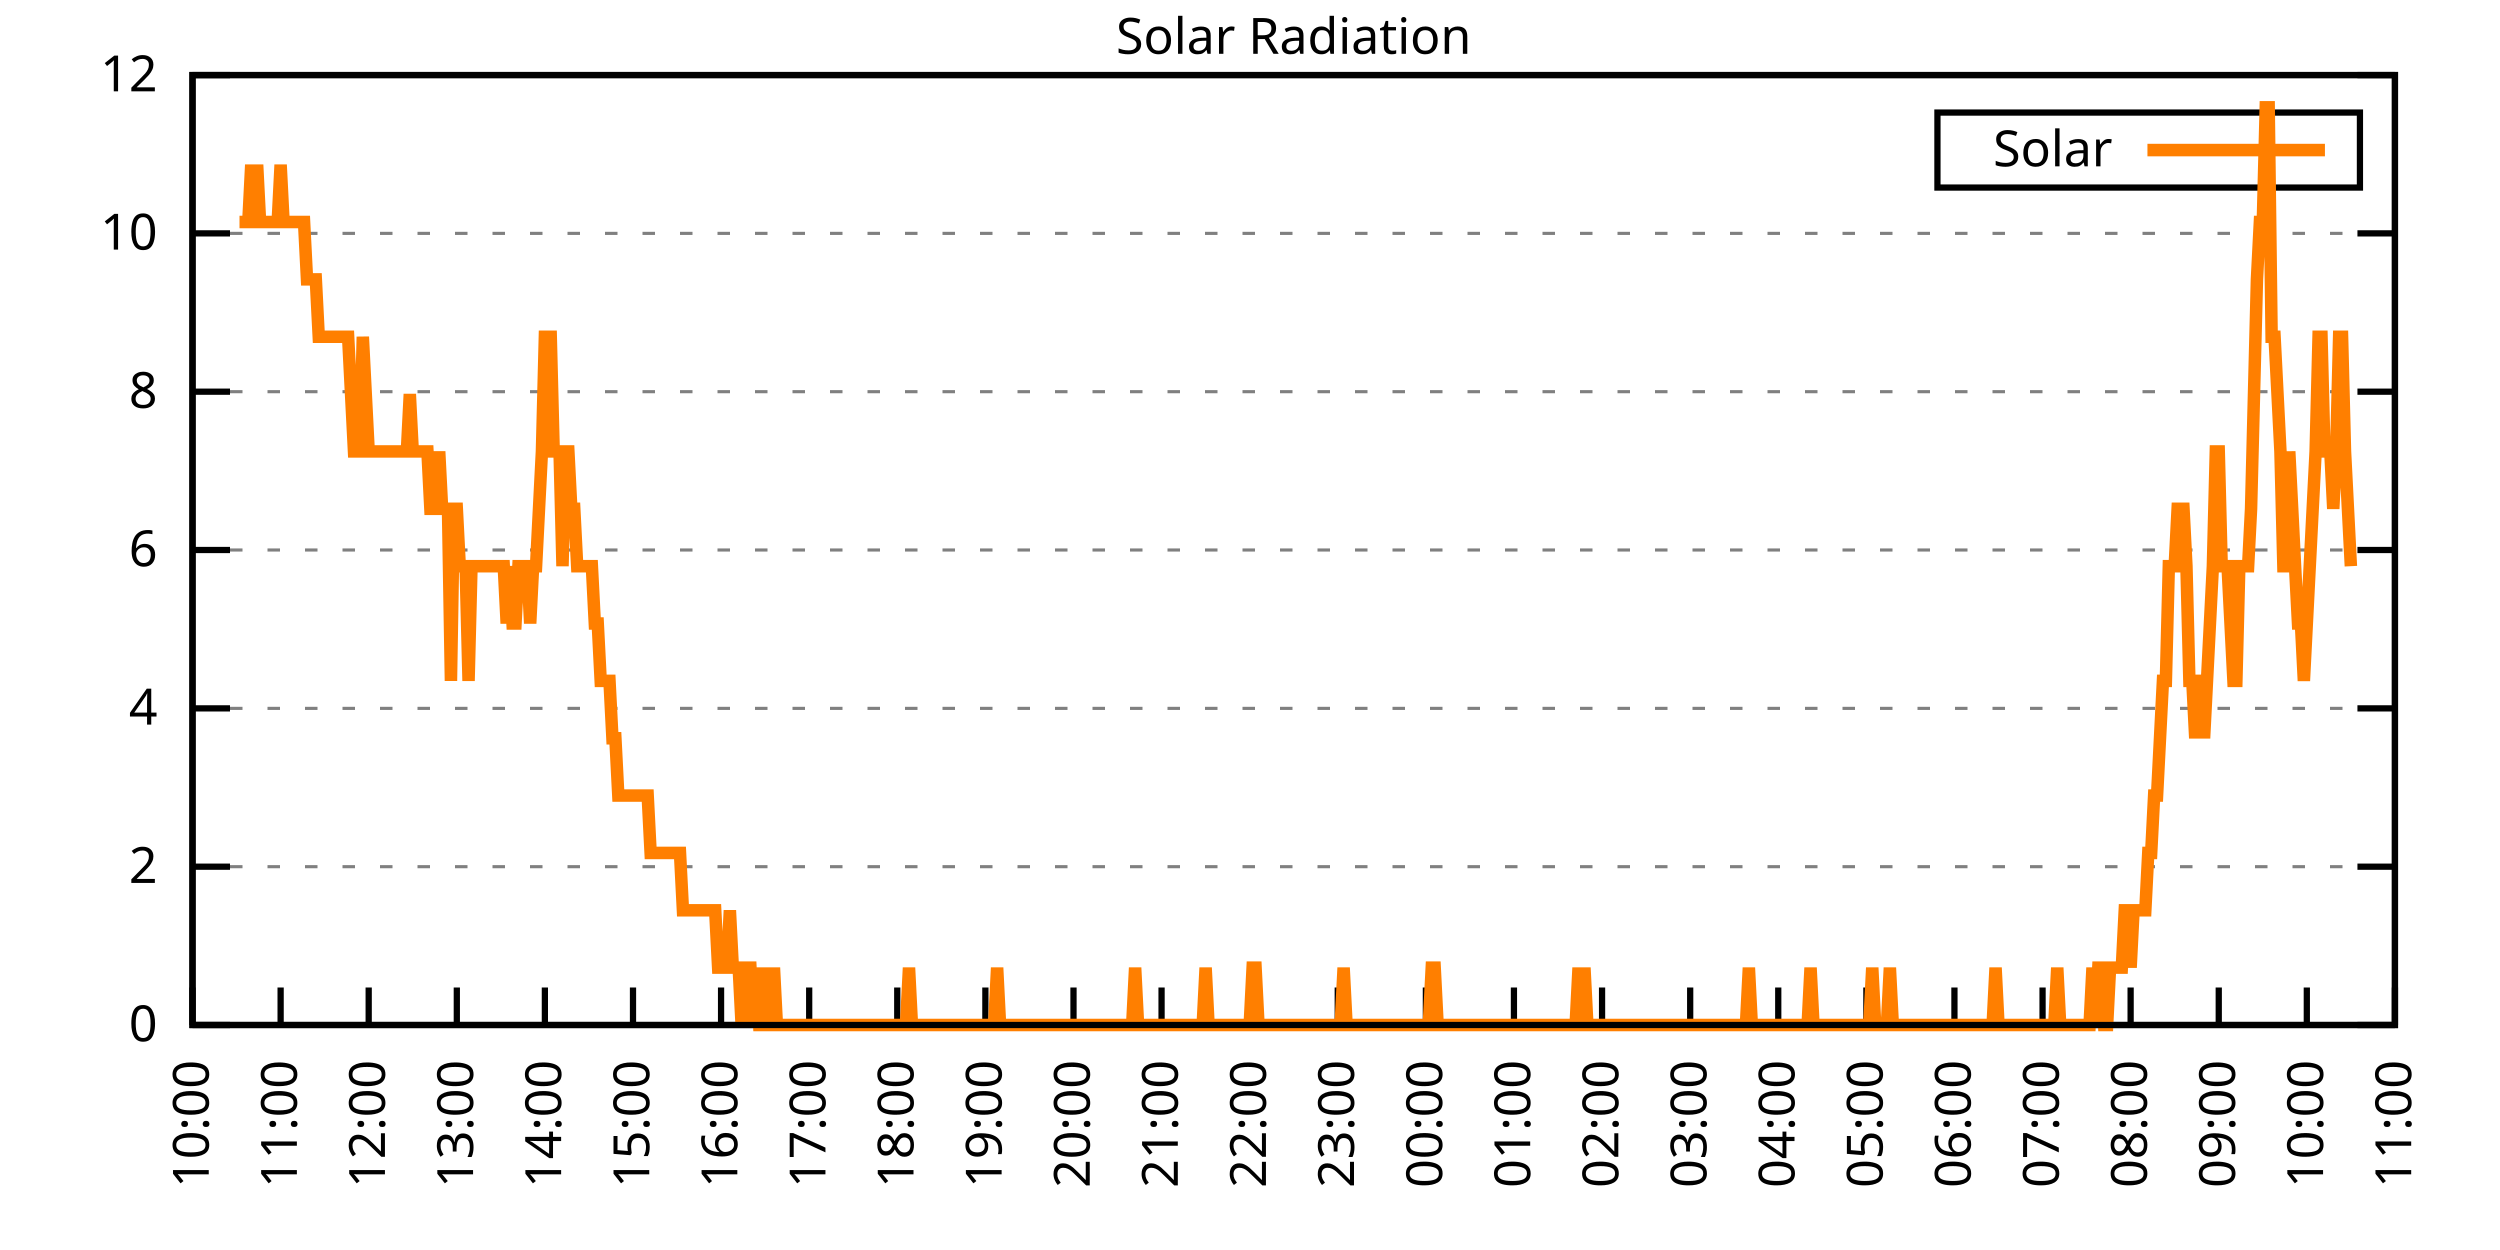
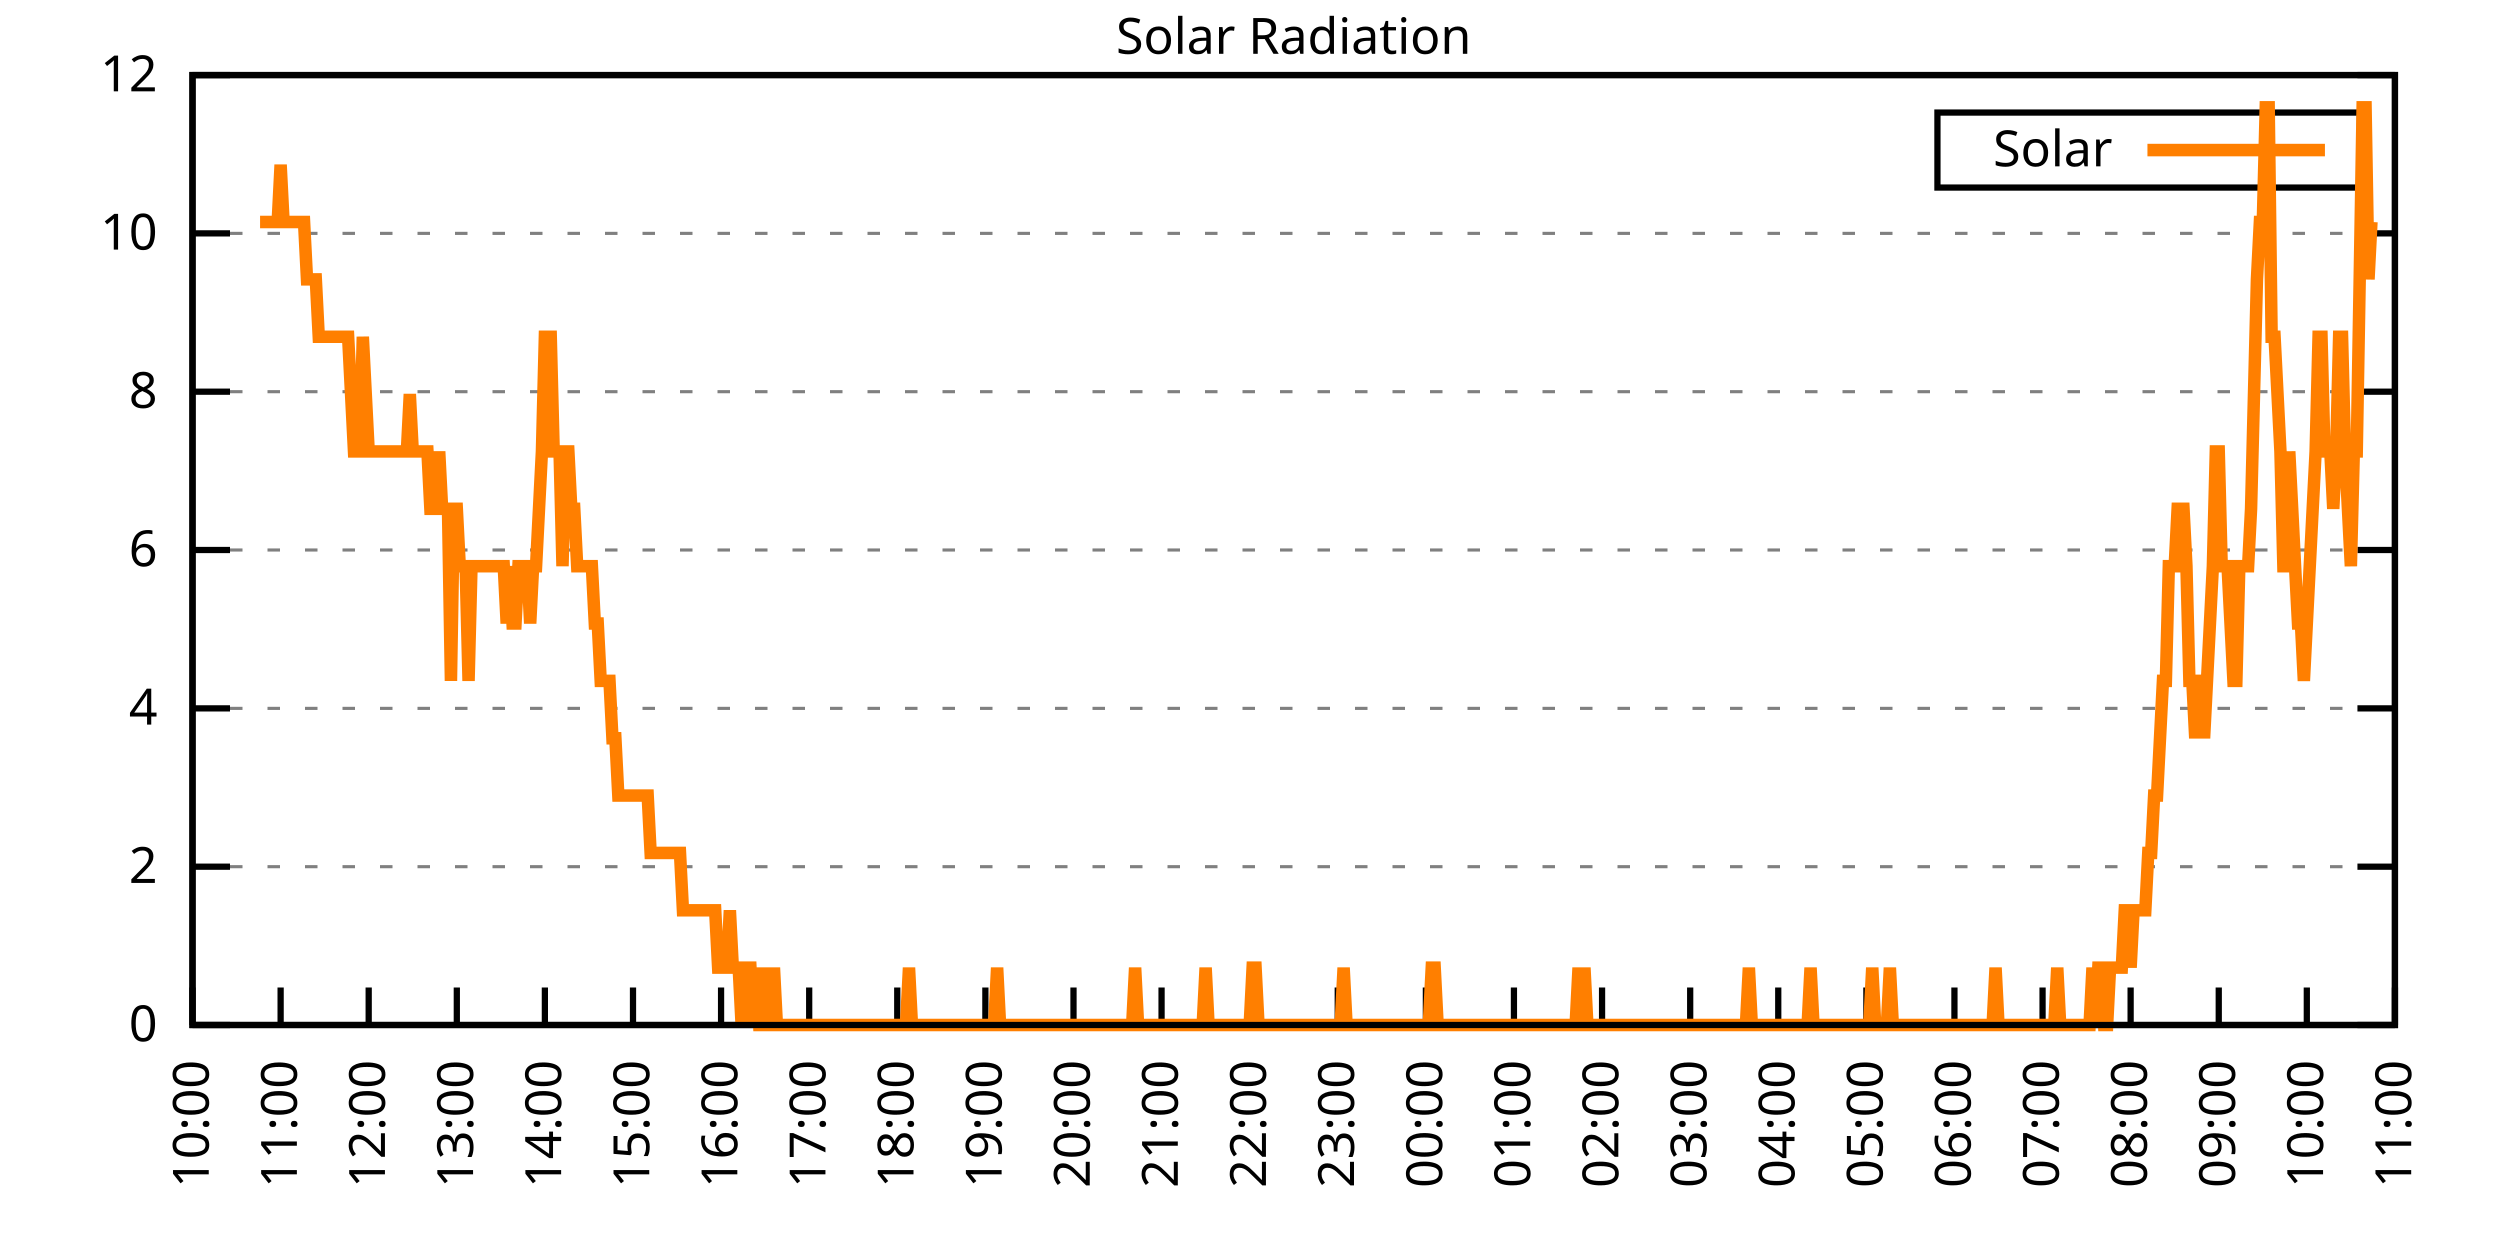
<svg xmlns="http://www.w3.org/2000/svg" xmlns:xlink="http://www.w3.org/1999/xlink" width="400" height="200" viewBox="0 0 400 200">
  <g id="gnuplot_canvas">
    <rect x="0" y="0" width="400" height="200" fill="none" />
    <defs>
      <circle id="gpDot" r="0.5" stroke-width="0.5" stroke="currentColor" />
      <path id="gpPt0" stroke-width="0.333" stroke="currentColor" d="M-1,0 h2 M0,-1 v2" />
      <path id="gpPt1" stroke-width="0.333" stroke="currentColor" d="M-1,-1 L1,1 M1,-1 L-1,1" />
      <path id="gpPt2" stroke-width="0.333" stroke="currentColor" d="M-1,0 L1,0 M0,-1 L0,1 M-1,-1 L1,1 M-1,1 L1,-1" />
      <rect id="gpPt3" stroke-width="0.333" stroke="currentColor" x="-1" y="-1" width="2" height="2" />
      <rect id="gpPt4" stroke-width="0.333" stroke="currentColor" fill="currentColor" x="-1" y="-1" width="2" height="2" />
      <circle id="gpPt5" stroke-width="0.333" stroke="currentColor" cx="0" cy="0" r="1" />
      <use xlink:href="#gpPt5" id="gpPt6" fill="currentColor" stroke="none" />
      <path id="gpPt7" stroke-width="0.333" stroke="currentColor" d="M0,-1.33 L-1.33,0.67 L1.33,0.67 z" />
      <use xlink:href="#gpPt7" id="gpPt8" fill="currentColor" stroke="none" />
      <use xlink:href="#gpPt7" id="gpPt9" stroke="currentColor" transform="rotate(180)" />
      <use xlink:href="#gpPt9" id="gpPt10" fill="currentColor" stroke="none" />
      <use xlink:href="#gpPt3" id="gpPt11" stroke="currentColor" transform="rotate(45)" />
      <use xlink:href="#gpPt11" id="gpPt12" fill="currentColor" stroke="none" />
      <path id="gpPt13" stroke-width="0.333" stroke="currentColor" d="M0,1.330 L1.265,0.411 L0.782,-1.067 L-0.782,-1.076 L-1.265,0.411 z" />
      <use xlink:href="#gpPt13" id="gpPt14" fill="currentColor" stroke="none" />
      <filter id="textbox" filterUnits="objectBoundingBox" x="0" y="0" height="1" width="1">
        <feFlood flood-color="white" flood-opacity="1" result="bgnd" />
        <feComposite in="SourceGraphic" in2="bgnd" operator="atop" />
      </filter>
      <filter id="greybox" filterUnits="objectBoundingBox" x="0" y="0" height="1" width="1">
        <feFlood flood-color="lightgrey" flood-opacity="1" result="grey" />
        <feComposite in="SourceGraphic" in2="grey" operator="atop" />
      </filter>
    </defs>
    <g fill="none" color="white" stroke="currentColor" stroke-width="1.00" stroke-linecap="butt" stroke-linejoin="miter">
</g>
    <g fill="none" color="black" stroke="currentColor" stroke-width="1.00" stroke-linecap="butt" stroke-linejoin="miter">
      <g stroke="none" shape-rendering="crispEdges">
        <polygon fill="rgb(255, 255, 255)" points="30.80,164.00 383.18,164.00 383.18,12.02 30.80,12.02 " />
      </g>
    </g>
    <g fill="none" color="black" stroke="currentColor" stroke-width="1.00" stroke-linecap="butt" stroke-linejoin="miter">
</g>
    <g fill="none" color="black" stroke="black" stroke-width="0.50" stroke-linecap="butt" stroke-linejoin="miter">
</g>
    <g fill="none" color="gray" stroke="currentColor" stroke-width="0.50" stroke-linecap="butt" stroke-linejoin="miter">
      <path stroke="gray" stroke-dasharray="2,4" class="gridline" d="M30.80,164.00 L383.19,164.00  " />
    </g>
    <g fill="none" color="gray" stroke="gray" stroke-width="1.00" stroke-linecap="butt" stroke-linejoin="miter">
</g>
    <g fill="none" color="black" stroke="currentColor" stroke-width="1.00" stroke-linecap="butt" stroke-linejoin="miter">
      <path stroke="black" d="M30.80,164.00 L36.80,164.00 M383.19,164.00 L377.19,164.00  " />
      <g transform="translate(25.20,166.60)" stroke="none" fill="black" font-family="Sans" font-size="8.00" text-anchor="end">
        <text>
          <tspan font-family="Sans"> 0</tspan>
        </text>
      </g>
    </g>
    <g fill="none" color="black" stroke="currentColor" stroke-width="1.00" stroke-linecap="butt" stroke-linejoin="miter">
</g>
    <g fill="none" color="black" stroke="black" stroke-width="0.50" stroke-linecap="butt" stroke-linejoin="miter">
</g>
    <g fill="none" color="gray" stroke="currentColor" stroke-width="0.50" stroke-linecap="butt" stroke-linejoin="miter">
      <path stroke="gray" stroke-dasharray="2,4" class="gridline" d="M30.80,138.67 L383.19,138.67  " />
    </g>
    <g fill="none" color="gray" stroke="gray" stroke-width="1.00" stroke-linecap="butt" stroke-linejoin="miter">
</g>
    <g fill="none" color="black" stroke="currentColor" stroke-width="1.00" stroke-linecap="butt" stroke-linejoin="miter">
      <path stroke="black" d="M30.80,138.67 L36.80,138.67 M383.19,138.67 L377.19,138.67  " />
      <g transform="translate(25.20,141.27)" stroke="none" fill="black" font-family="Sans" font-size="8.00" text-anchor="end">
        <text>
          <tspan font-family="Sans"> 2</tspan>
        </text>
      </g>
    </g>
    <g fill="none" color="black" stroke="currentColor" stroke-width="1.00" stroke-linecap="butt" stroke-linejoin="miter">
</g>
    <g fill="none" color="black" stroke="black" stroke-width="0.50" stroke-linecap="butt" stroke-linejoin="miter">
</g>
    <g fill="none" color="gray" stroke="currentColor" stroke-width="0.50" stroke-linecap="butt" stroke-linejoin="miter">
      <path stroke="gray" stroke-dasharray="2,4" class="gridline" d="M30.80,113.34 L383.19,113.34  " />
    </g>
    <g fill="none" color="gray" stroke="gray" stroke-width="1.00" stroke-linecap="butt" stroke-linejoin="miter">
</g>
    <g fill="none" color="black" stroke="currentColor" stroke-width="1.00" stroke-linecap="butt" stroke-linejoin="miter">
      <path stroke="black" d="M30.80,113.34 L36.80,113.34 M383.19,113.34 L377.19,113.34  " />
      <g transform="translate(25.20,115.94)" stroke="none" fill="black" font-family="Sans" font-size="8.00" text-anchor="end">
        <text>
          <tspan font-family="Sans"> 4</tspan>
        </text>
      </g>
    </g>
    <g fill="none" color="black" stroke="currentColor" stroke-width="1.00" stroke-linecap="butt" stroke-linejoin="miter">
</g>
    <g fill="none" color="black" stroke="black" stroke-width="0.50" stroke-linecap="butt" stroke-linejoin="miter">
</g>
    <g fill="none" color="gray" stroke="currentColor" stroke-width="0.50" stroke-linecap="butt" stroke-linejoin="miter">
      <path stroke="gray" stroke-dasharray="2,4" class="gridline" d="M30.80,88.00 L383.19,88.00  " />
    </g>
    <g fill="none" color="gray" stroke="gray" stroke-width="1.00" stroke-linecap="butt" stroke-linejoin="miter">
</g>
    <g fill="none" color="black" stroke="currentColor" stroke-width="1.00" stroke-linecap="butt" stroke-linejoin="miter">
      <path stroke="black" d="M30.80,88.00 L36.80,88.00 M383.19,88.00 L377.19,88.00  " />
      <g transform="translate(25.20,90.60)" stroke="none" fill="black" font-family="Sans" font-size="8.00" text-anchor="end">
        <text>
          <tspan font-family="Sans"> 6</tspan>
        </text>
      </g>
    </g>
    <g fill="none" color="black" stroke="currentColor" stroke-width="1.00" stroke-linecap="butt" stroke-linejoin="miter">
</g>
    <g fill="none" color="black" stroke="black" stroke-width="0.50" stroke-linecap="butt" stroke-linejoin="miter">
</g>
    <g fill="none" color="gray" stroke="currentColor" stroke-width="0.50" stroke-linecap="butt" stroke-linejoin="miter">
      <path stroke="gray" stroke-dasharray="2,4" class="gridline" d="M30.80,62.67 L383.19,62.67  " />
    </g>
    <g fill="none" color="gray" stroke="gray" stroke-width="1.00" stroke-linecap="butt" stroke-linejoin="miter">
</g>
    <g fill="none" color="black" stroke="currentColor" stroke-width="1.00" stroke-linecap="butt" stroke-linejoin="miter">
      <path stroke="black" d="M30.80,62.67 L36.80,62.67 M383.19,62.67 L377.19,62.67  " />
      <g transform="translate(25.20,65.27)" stroke="none" fill="black" font-family="Sans" font-size="8.00" text-anchor="end">
        <text>
          <tspan font-family="Sans"> 8</tspan>
        </text>
      </g>
    </g>
    <g fill="none" color="black" stroke="currentColor" stroke-width="1.00" stroke-linecap="butt" stroke-linejoin="miter">
</g>
    <g fill="none" color="black" stroke="black" stroke-width="0.50" stroke-linecap="butt" stroke-linejoin="miter">
</g>
    <g fill="none" color="gray" stroke="currentColor" stroke-width="0.50" stroke-linecap="butt" stroke-linejoin="miter">
      <path stroke="gray" stroke-dasharray="2,4" class="gridline" d="M30.80,37.34 L383.19,37.34  " />
    </g>
    <g fill="none" color="gray" stroke="gray" stroke-width="1.00" stroke-linecap="butt" stroke-linejoin="miter">
</g>
    <g fill="none" color="black" stroke="currentColor" stroke-width="1.00" stroke-linecap="butt" stroke-linejoin="miter">
      <path stroke="black" d="M30.80,37.34 L36.80,37.34 M383.19,37.34 L377.19,37.34  " />
      <g transform="translate(25.20,39.94)" stroke="none" fill="black" font-family="Sans" font-size="8.00" text-anchor="end">
        <text>
          <tspan font-family="Sans"> 10</tspan>
        </text>
      </g>
    </g>
    <g fill="none" color="black" stroke="currentColor" stroke-width="1.00" stroke-linecap="butt" stroke-linejoin="miter">
</g>
    <g fill="none" color="black" stroke="black" stroke-width="0.50" stroke-linecap="butt" stroke-linejoin="miter">
</g>
    <g fill="none" color="gray" stroke="currentColor" stroke-width="0.50" stroke-linecap="butt" stroke-linejoin="miter">
      <path stroke="gray" stroke-dasharray="2,4" class="gridline" d="M30.80,12.01 L383.19,12.01  " />
    </g>
    <g fill="none" color="gray" stroke="gray" stroke-width="1.00" stroke-linecap="butt" stroke-linejoin="miter">
</g>
    <g fill="none" color="black" stroke="currentColor" stroke-width="1.00" stroke-linecap="butt" stroke-linejoin="miter">
      <path stroke="black" d="M30.80,12.01 L36.80,12.01 M383.19,12.01 L377.19,12.01  " />
      <g transform="translate(25.20,14.61)" stroke="none" fill="black" font-family="Sans" font-size="8.00" text-anchor="end">
        <text>
          <tspan font-family="Sans"> 12</tspan>
        </text>
      </g>
    </g>
    <g fill="none" color="black" stroke="currentColor" stroke-width="1.00" stroke-linecap="butt" stroke-linejoin="miter">
      <path stroke="black" d="M30.80,164.00 L30.80,158.00  " />
      <g transform="translate(33.40,169.60) rotate(270.00)" stroke="none" fill="black" font-family="Sans" font-size="8.00" text-anchor="end">
        <text>
          <tspan font-family="Sans">10:00</tspan>
        </text>
      </g>
    </g>
    <g fill="none" color="black" stroke="currentColor" stroke-width="1.00" stroke-linecap="butt" stroke-linejoin="miter">
      <path stroke="black" d="M44.90,164.00 L44.90,158.00  " />
      <g transform="translate(47.50,169.60) rotate(270.00)" stroke="none" fill="black" font-family="Sans" font-size="8.00" text-anchor="end">
        <text>
          <tspan font-family="Sans">11:00</tspan>
        </text>
      </g>
    </g>
    <g fill="none" color="black" stroke="currentColor" stroke-width="1.00" stroke-linecap="butt" stroke-linejoin="miter">
      <path stroke="black" d="M58.99,164.00 L58.99,158.00  " />
      <g transform="translate(61.59,169.60) rotate(270.00)" stroke="none" fill="black" font-family="Sans" font-size="8.00" text-anchor="end">
        <text>
          <tspan font-family="Sans">12:00</tspan>
        </text>
      </g>
    </g>
    <g fill="none" color="black" stroke="currentColor" stroke-width="1.00" stroke-linecap="butt" stroke-linejoin="miter">
      <path stroke="black" d="M73.09,164.00 L73.09,158.00  " />
      <g transform="translate(75.69,169.60) rotate(270.00)" stroke="none" fill="black" font-family="Sans" font-size="8.00" text-anchor="end">
        <text>
          <tspan font-family="Sans">13:00</tspan>
        </text>
      </g>
    </g>
    <g fill="none" color="black" stroke="currentColor" stroke-width="1.00" stroke-linecap="butt" stroke-linejoin="miter">
      <path stroke="black" d="M87.18,164.00 L87.18,158.00  " />
      <g transform="translate(89.78,169.60) rotate(270.00)" stroke="none" fill="black" font-family="Sans" font-size="8.00" text-anchor="end">
        <text>
          <tspan font-family="Sans">14:00</tspan>
        </text>
      </g>
    </g>
    <g fill="none" color="black" stroke="currentColor" stroke-width="1.00" stroke-linecap="butt" stroke-linejoin="miter">
      <path stroke="black" d="M101.28,164.00 L101.28,158.00  " />
      <g transform="translate(103.88,169.60) rotate(270.00)" stroke="none" fill="black" font-family="Sans" font-size="8.00" text-anchor="end">
        <text>
          <tspan font-family="Sans">15:00</tspan>
        </text>
      </g>
    </g>
    <g fill="none" color="black" stroke="currentColor" stroke-width="1.00" stroke-linecap="butt" stroke-linejoin="miter">
      <path stroke="black" d="M115.37,164.00 L115.37,158.00  " />
      <g transform="translate(117.97,169.60) rotate(270.00)" stroke="none" fill="black" font-family="Sans" font-size="8.00" text-anchor="end">
        <text>
          <tspan font-family="Sans">16:00</tspan>
        </text>
      </g>
    </g>
    <g fill="none" color="black" stroke="currentColor" stroke-width="1.00" stroke-linecap="butt" stroke-linejoin="miter">
      <path stroke="black" d="M129.47,164.00 L129.47,158.00  " />
      <g transform="translate(132.07,169.60) rotate(270.00)" stroke="none" fill="black" font-family="Sans" font-size="8.00" text-anchor="end">
        <text>
          <tspan font-family="Sans">17:00</tspan>
        </text>
      </g>
    </g>
    <g fill="none" color="black" stroke="currentColor" stroke-width="1.00" stroke-linecap="butt" stroke-linejoin="miter">
      <path stroke="black" d="M143.56,164.00 L143.56,158.00  " />
      <g transform="translate(146.16,169.60) rotate(270.00)" stroke="none" fill="black" font-family="Sans" font-size="8.00" text-anchor="end">
        <text>
          <tspan font-family="Sans">18:00</tspan>
        </text>
      </g>
    </g>
    <g fill="none" color="black" stroke="currentColor" stroke-width="1.00" stroke-linecap="butt" stroke-linejoin="miter">
      <path stroke="black" d="M157.66,164.00 L157.66,158.00  " />
      <g transform="translate(160.26,169.60) rotate(270.00)" stroke="none" fill="black" font-family="Sans" font-size="8.00" text-anchor="end">
        <text>
          <tspan font-family="Sans">19:00</tspan>
        </text>
      </g>
    </g>
    <g fill="none" color="black" stroke="currentColor" stroke-width="1.00" stroke-linecap="butt" stroke-linejoin="miter">
      <path stroke="black" d="M171.76,164.00 L171.76,158.00  " />
      <g transform="translate(174.36,169.60) rotate(270.00)" stroke="none" fill="black" font-family="Sans" font-size="8.00" text-anchor="end">
        <text>
          <tspan font-family="Sans">20:00</tspan>
        </text>
      </g>
    </g>
    <g fill="none" color="black" stroke="currentColor" stroke-width="1.00" stroke-linecap="butt" stroke-linejoin="miter">
      <path stroke="black" d="M185.85,164.00 L185.85,158.00  " />
      <g transform="translate(188.45,169.60) rotate(270.00)" stroke="none" fill="black" font-family="Sans" font-size="8.00" text-anchor="end">
        <text>
          <tspan font-family="Sans">21:00</tspan>
        </text>
      </g>
    </g>
    <g fill="none" color="black" stroke="currentColor" stroke-width="1.00" stroke-linecap="butt" stroke-linejoin="miter">
      <path stroke="black" d="M199.95,164.00 L199.95,158.00  " />
      <g transform="translate(202.55,169.60) rotate(270.00)" stroke="none" fill="black" font-family="Sans" font-size="8.00" text-anchor="end">
        <text>
          <tspan font-family="Sans">22:00</tspan>
        </text>
      </g>
    </g>
    <g fill="none" color="black" stroke="currentColor" stroke-width="1.00" stroke-linecap="butt" stroke-linejoin="miter">
      <path stroke="black" d="M214.04,164.00 L214.04,158.00  " />
      <g transform="translate(216.64,169.60) rotate(270.00)" stroke="none" fill="black" font-family="Sans" font-size="8.00" text-anchor="end">
        <text>
          <tspan font-family="Sans">23:00</tspan>
        </text>
      </g>
    </g>
    <g fill="none" color="black" stroke="currentColor" stroke-width="1.00" stroke-linecap="butt" stroke-linejoin="miter">
      <path stroke="black" d="M228.14,164.00 L228.14,158.00  " />
      <g transform="translate(230.74,169.60) rotate(270.00)" stroke="none" fill="black" font-family="Sans" font-size="8.00" text-anchor="end">
        <text>
          <tspan font-family="Sans">00:00</tspan>
        </text>
      </g>
    </g>
    <g fill="none" color="black" stroke="currentColor" stroke-width="1.00" stroke-linecap="butt" stroke-linejoin="miter">
      <path stroke="black" d="M242.23,164.00 L242.23,158.00  " />
      <g transform="translate(244.83,169.60) rotate(270.00)" stroke="none" fill="black" font-family="Sans" font-size="8.00" text-anchor="end">
        <text>
          <tspan font-family="Sans">01:00</tspan>
        </text>
      </g>
    </g>
    <g fill="none" color="black" stroke="currentColor" stroke-width="1.00" stroke-linecap="butt" stroke-linejoin="miter">
      <path stroke="black" d="M256.33,164.00 L256.33,158.00  " />
      <g transform="translate(258.93,169.60) rotate(270.00)" stroke="none" fill="black" font-family="Sans" font-size="8.00" text-anchor="end">
        <text>
          <tspan font-family="Sans">02:00</tspan>
        </text>
      </g>
    </g>
    <g fill="none" color="black" stroke="currentColor" stroke-width="1.00" stroke-linecap="butt" stroke-linejoin="miter">
      <path stroke="black" d="M270.43,164.00 L270.43,158.00  " />
      <g transform="translate(273.03,169.60) rotate(270.00)" stroke="none" fill="black" font-family="Sans" font-size="8.00" text-anchor="end">
        <text>
          <tspan font-family="Sans">03:00</tspan>
        </text>
      </g>
    </g>
    <g fill="none" color="black" stroke="currentColor" stroke-width="1.00" stroke-linecap="butt" stroke-linejoin="miter">
      <path stroke="black" d="M284.52,164.00 L284.52,158.00  " />
      <g transform="translate(287.12,169.60) rotate(270.00)" stroke="none" fill="black" font-family="Sans" font-size="8.00" text-anchor="end">
        <text>
          <tspan font-family="Sans">04:00</tspan>
        </text>
      </g>
    </g>
    <g fill="none" color="black" stroke="currentColor" stroke-width="1.00" stroke-linecap="butt" stroke-linejoin="miter">
      <path stroke="black" d="M298.62,164.00 L298.62,158.00  " />
      <g transform="translate(301.22,169.60) rotate(270.00)" stroke="none" fill="black" font-family="Sans" font-size="8.00" text-anchor="end">
        <text>
          <tspan font-family="Sans">05:00</tspan>
        </text>
      </g>
    </g>
    <g fill="none" color="black" stroke="currentColor" stroke-width="1.00" stroke-linecap="butt" stroke-linejoin="miter">
      <path stroke="black" d="M312.71,164.00 L312.71,158.00  " />
      <g transform="translate(315.31,169.60) rotate(270.00)" stroke="none" fill="black" font-family="Sans" font-size="8.00" text-anchor="end">
        <text>
          <tspan font-family="Sans">06:00</tspan>
        </text>
      </g>
    </g>
    <g fill="none" color="black" stroke="currentColor" stroke-width="1.00" stroke-linecap="butt" stroke-linejoin="miter">
      <path stroke="black" d="M326.81,164.00 L326.81,158.00  " />
      <g transform="translate(329.41,169.60) rotate(270.00)" stroke="none" fill="black" font-family="Sans" font-size="8.00" text-anchor="end">
        <text>
          <tspan font-family="Sans">07:00</tspan>
        </text>
      </g>
    </g>
    <g fill="none" color="black" stroke="currentColor" stroke-width="1.00" stroke-linecap="butt" stroke-linejoin="miter">
      <path stroke="black" d="M340.90,164.00 L340.90,158.00  " />
      <g transform="translate(343.50,169.60) rotate(270.00)" stroke="none" fill="black" font-family="Sans" font-size="8.00" text-anchor="end">
        <text>
          <tspan font-family="Sans">08:00</tspan>
        </text>
      </g>
    </g>
    <g fill="none" color="black" stroke="currentColor" stroke-width="1.00" stroke-linecap="butt" stroke-linejoin="miter">
      <path stroke="black" d="M355.00,164.00 L355.00,158.00  " />
      <g transform="translate(357.60,169.60) rotate(270.00)" stroke="none" fill="black" font-family="Sans" font-size="8.00" text-anchor="end">
        <text>
          <tspan font-family="Sans">09:00</tspan>
        </text>
      </g>
    </g>
    <g fill="none" color="black" stroke="currentColor" stroke-width="1.00" stroke-linecap="butt" stroke-linejoin="miter">
      <path stroke="black" d="M369.09,164.00 L369.09,158.00  " />
      <g transform="translate(371.69,169.60) rotate(270.00)" stroke="none" fill="black" font-family="Sans" font-size="8.00" text-anchor="end">
        <text>
          <tspan font-family="Sans">10:00</tspan>
        </text>
      </g>
    </g>
    <g fill="none" color="black" stroke="currentColor" stroke-width="1.00" stroke-linecap="butt" stroke-linejoin="miter">
      <path stroke="black" d="M383.19,164.00 L383.19,158.00  " />
      <g transform="translate(385.79,169.60) rotate(270.00)" stroke="none" fill="black" font-family="Sans" font-size="8.00" text-anchor="end">
        <text>
          <tspan font-family="Sans">11:00</tspan>
        </text>
      </g>
    </g>
    <g fill="none" color="black" stroke="currentColor" stroke-width="1.00" stroke-linecap="butt" stroke-linejoin="miter">
</g>
    <g fill="none" color="black" stroke="currentColor" stroke-width="1.00" stroke-linecap="butt" stroke-linejoin="miter">
      <path stroke="black" d="M30.80,12.01 L30.80,164.00 L383.19,164.00 L383.19,12.01 L30.80,12.01 Z  " />
    </g>
    <g fill="none" color="black" stroke="currentColor" stroke-width="1.00" stroke-linecap="butt" stroke-linejoin="miter">
</g>
    <g fill="none" color="black" stroke="currentColor" stroke-width="1.00" stroke-linecap="butt" stroke-linejoin="miter">
      <path stroke="black" d="M309.99,30.01 L309.99,18.01 L377.59,18.01 L377.59,30.01 L309.99,30.01 Z  " />
    </g>
    <g id="Solar_Radiation_plot_1">
      <g fill="none" color="white" stroke="black" stroke-width="2.00" stroke-linecap="butt" stroke-linejoin="miter">
</g>
      <g fill="none" color="black" stroke="currentColor" stroke-width="2.00" stroke-linecap="butt" stroke-linejoin="miter">
        <g transform="translate(337.99,26.61)" stroke="none" fill="black" font-family="Sans" font-size="8.00" text-anchor="end">
          <text>
            <tspan font-family="Sans">Solar</tspan>
          </text>
        </g>
      </g>
      <g fill="none" color="black" stroke="currentColor" stroke-width="2.00" stroke-linecap="butt" stroke-linejoin="miter">
-         <path stroke="rgb(255, 127,   0)" d="M343.59,24.01 L371.99,24.01 M38.32,35.52 L38.79,35.52 L39.26,35.52 L39.73,35.52 L40.20,26.35 L40.67,35.52   L41.14,26.35 L41.61,35.52 L42.08,35.52 L42.55,35.52 L43.02,35.52 L43.49,35.52 L43.96,35.52 L44.43,35.52   L44.90,26.35 L45.37,35.52 L45.84,35.52 L46.31,35.52 L46.78,35.52 L47.24,35.52 L47.71,35.52 L48.18,35.52   L48.65,35.52 L49.12,44.70 L49.59,44.70 L50.06,44.70 L50.53,44.70 L51.00,53.88 L51.47,53.88 L51.94,53.88   L52.41,53.88 L52.88,53.88 L53.35,53.88 L53.82,53.88 L54.29,53.88 L54.76,53.88 L55.23,53.88 L55.70,53.88   L56.17,63.05 L56.64,72.23 L57.11,72.23 L57.58,72.23 L58.05,53.88 L58.52,63.05 L58.99,72.23 L59.46,72.23   L59.93,72.23 L60.40,72.23 L60.87,72.23 L61.34,72.23 L61.81,72.23 L62.28,72.23 L62.75,72.23 L63.22,72.23   L63.69,72.23 L64.16,72.23 L64.63,72.23 L65.10,72.23 L65.57,63.05 L66.04,72.23 L66.51,72.23 L66.98,72.23   L67.45,72.23 L67.92,72.23 L68.39,72.23 L68.86,81.41 L69.33,81.41 L69.80,81.41 L70.27,72.23 L70.74,81.41   L71.21,81.41 L71.68,81.41 L72.15,108.94 L72.62,81.41 L73.09,81.41 L73.56,90.59 L74.03,90.59 L74.50,90.59   L74.97,108.94 L75.44,90.59 L75.91,90.59 L76.38,90.59 L76.85,90.59 L77.32,90.59 L77.79,90.59 L78.26,90.59   L78.73,90.59 L79.19,90.59 L79.66,90.59 L80.13,90.59 L80.60,90.59 L81.07,99.76 L81.54,90.59 L82.01,99.76   L82.48,99.76 L82.95,90.59 L83.42,90.59 L83.89,90.59 L84.36,90.59 L84.83,99.76 L85.30,90.59 L85.77,90.59   L86.24,81.41 L86.71,72.23 L87.18,53.88 L87.65,53.88 L88.12,53.88 L88.59,72.23 L89.06,72.23 L89.53,72.23   L90.00,90.59 L90.47,72.23 L90.94,72.23 L91.41,81.41 L91.88,81.41 L92.35,90.59 L92.82,90.59 L93.29,90.59   L93.76,90.59 L94.23,90.59 L94.70,90.59 L95.17,99.76 L95.64,99.76 L96.11,108.94 L96.58,108.94 L97.05,108.94   L97.52,108.94 L97.99,118.12 L98.46,118.12 L98.93,127.29 L99.40,127.29 L99.87,127.29 L100.34,127.29 L100.81,127.29   L101.28,127.29 L101.75,127.29 L102.22,127.29 L102.69,127.29 L103.16,127.29 L103.63,127.29 L104.10,136.47 L104.57,136.47   L105.04,136.47 L105.51,136.47 L105.98,136.47 L106.45,136.47 L106.92,136.47 L107.39,136.47 L107.86,136.47 L108.33,136.47   L108.80,136.47 L109.27,145.65 L109.74,145.65 L110.21,145.65 L110.68,145.65 L111.14,145.65 L111.61,145.65 L112.08,145.65   L112.55,145.65 L113.02,145.65 L113.49,145.65 L113.96,145.65 L114.43,145.65 L114.90,154.82 L115.37,154.82 L115.84,154.82   L116.31,154.82 L116.78,145.65 L117.25,154.82 L117.72,154.82 L118.19,154.82 L118.66,164.00 L119.13,154.82 L119.60,154.82   L120.07,154.82 L120.54,164.00 L121.01,154.82 L121.48,164.00 L121.95,164.00 L122.42,164.00 L122.89,154.82 L123.36,164.00   L123.83,154.82 L124.30,164.00 L124.77,164.00 L125.24,164.00 L125.71,164.00 L126.18,164.00 L126.65,164.00 L127.12,164.00   L127.59,164.00 L128.06,164.00 L128.53,164.00 L129.00,164.00 L129.47,164.00 L129.94,164.00 L130.41,164.00 L130.88,164.00   L131.35,164.00 L131.82,164.00 L132.29,164.00 L132.76,164.00 L133.23,164.00 L133.70,164.00 L134.17,164.00 L134.64,164.00   L135.11,164.00 L135.58,164.00 L136.05,164.00 L136.52,164.00 L136.99,164.00 L137.46,164.00 L137.93,164.00 L138.40,164.00   L138.87,164.00 L139.34,164.00 L139.81,164.00 L140.28,164.00 L140.75,164.00 L141.22,164.00 L141.69,164.00 L142.16,164.00   L142.63,164.00 L143.09,164.00 L143.56,164.00 L144.03,164.00 L144.50,164.00 L144.97,164.00 L145.44,154.82 L145.91,164.00   L146.38,164.00 L146.85,164.00 L147.32,164.00 L147.79,164.00 L148.26,164.00 L148.73,164.00 L149.20,164.00 L149.67,164.00   L150.14,164.00 L150.61,164.00 L151.08,164.00 L151.55,164.00 L152.02,164.00 L152.49,164.00 L152.96,164.00 L153.43,164.00   L153.90,164.00 L154.37,164.00 L154.84,164.00 L155.31,164.00 L155.78,164.00 L156.25,164.00 L156.72,164.00 L157.19,164.00   L157.66,164.00 L158.13,164.00 L158.60,164.00 L159.07,164.00 L159.54,154.82 L160.01,164.00 L160.48,164.00 L160.95,164.00   L161.42,164.00 L161.89,164.00 L162.36,164.00 L162.83,164.00 L163.30,164.00 L163.77,164.00 L164.24,164.00 L164.71,164.00   L165.18,164.00 L165.65,164.00 L166.12,164.00 L166.59,164.00 L167.06,164.00 L167.53,164.00 L168.00,164.00 L168.47,164.00   L168.94,164.00 L169.41,164.00 L169.88,164.00 L170.35,164.00 L170.82,164.00 L171.29,164.00 L171.76,164.00 L172.23,164.00   L172.70,164.00 L173.17,164.00 L173.64,164.00 L174.11,164.00 L174.58,164.00 L175.04,164.00 L175.51,164.00 L175.98,164.00   L176.45,164.00 L176.92,164.00 L177.39,164.00 L177.86,164.00 L178.33,164.00 L178.80,164.00 L179.27,164.00 L179.74,164.00   L180.21,164.00 L180.68,164.00 L181.15,164.00 L181.62,154.82 L182.09,164.00 L182.56,164.00 L183.03,164.00 L183.50,164.00   L183.97,164.00 L184.44,164.00 L184.91,164.00 L185.38,164.00 L185.85,164.00 L186.32,164.00 L186.79,164.00 L187.26,164.00   L187.73,164.00 L188.20,164.00 L188.67,164.00 L189.14,164.00 L189.61,164.00 L190.08,164.00 L190.55,164.00 L191.02,164.00   L191.49,164.00 L191.96,164.00 L192.43,164.00 L192.90,154.82 L193.37,164.00 L193.84,164.00 L194.31,164.00 L194.78,164.00   L195.25,164.00 L195.72,164.00 L196.19,164.00 L196.66,164.00 L197.13,164.00 L197.60,164.00 L198.07,164.00 L198.54,164.00   L199.01,164.00 L199.48,164.00 L199.95,164.00 L200.42,154.82 L200.89,154.82 L201.36,164.00 L201.83,164.00 L202.30,164.00   L202.77,164.00 L203.24,164.00 L203.71,164.00 L204.18,164.00 L204.65,164.00 L205.12,164.00 L205.59,164.00 L206.06,164.00   L206.53,164.00 L207.00,164.00 L207.46,164.00 L207.93,164.00 L208.40,164.00 L208.87,164.00 L209.34,164.00 L209.81,164.00   L210.28,164.00 L210.75,164.00 L211.22,164.00 L211.69,164.00 L212.16,164.00 L212.63,164.00 L213.10,164.00 L213.57,164.00   L214.04,164.00 L214.51,164.00 L214.98,154.82 L215.45,164.00 L215.92,164.00 L216.39,164.00 L216.86,164.00 L217.33,164.00   L217.80,164.00 L218.27,164.00 L218.74,164.00 L219.21,164.00 L219.68,164.00 L220.15,164.00 L220.62,164.00 L221.09,164.00   L221.56,164.00 L222.03,164.00 L222.50,164.00 L222.97,164.00 L223.44,164.00 L223.91,164.00 L224.38,164.00 L224.85,164.00   L225.32,164.00 L225.79,164.00 L226.26,164.00 L226.73,164.00 L227.20,164.00 L227.67,164.00 L228.14,164.00 L228.61,164.00   L229.08,154.82 L229.55,154.82 L230.02,164.00 L230.49,164.00 L230.96,164.00 L231.43,164.00 L231.90,164.00 L232.37,164.00   L232.84,164.00 L233.31,164.00 L233.78,164.00 L234.25,164.00 L234.72,164.00 L235.19,164.00 L235.66,164.00 L236.13,164.00   L236.60,164.00 L237.07,164.00 L237.54,164.00 L238.01,164.00 L238.48,164.00 L238.95,164.00 L239.41,164.00 L239.88,164.00   L240.35,164.00 L240.82,164.00 L241.29,164.00 L241.76,164.00 L242.23,164.00 L242.70,164.00 L243.17,164.00 L243.64,164.00   L244.11,164.00 L244.58,164.00 L245.05,164.00 L245.52,164.00 L245.99,164.00 L246.46,164.00 L246.93,164.00 L247.40,164.00   L247.87,164.00 L248.34,164.00 L248.81,164.00 L249.28,164.00 L249.75,164.00 L250.22,164.00 L250.69,164.00 L251.16,164.00   L251.63,164.00 L252.10,164.00 L252.57,154.82 L253.04,164.00 L253.51,154.82 L253.98,164.00 L254.45,164.00 L254.92,164.00   L255.39,164.00 L255.86,164.00 L256.33,164.00 L256.80,164.00 L257.27,164.00 L257.74,164.00 L258.21,164.00 L258.68,164.00   L259.15,164.00 L259.62,164.00 L260.09,164.00 L260.56,164.00 L261.03,164.00 L261.50,164.00 L261.97,164.00 L262.44,164.00   L262.91,164.00 L263.38,164.00 L263.85,164.00 L264.32,164.00 L264.79,164.00 L265.26,164.00 L265.73,164.00 L266.20,164.00   L266.67,164.00 L267.14,164.00 L267.61,164.00 L268.08,164.00 L268.55,164.00 L269.02,164.00 L269.49,164.00 L269.96,164.00   L270.43,164.00 L270.90,164.00 L271.36,164.00 L271.83,164.00 L272.30,164.00 L272.77,164.00 L273.24,164.00 L273.71,164.00   L274.18,164.00 L274.65,164.00 L275.12,164.00 L275.59,164.00 L276.06,164.00 L276.53,164.00 L277.00,164.00 L277.47,164.00   L277.94,164.00 L278.41,164.00 L278.88,164.00 L279.35,164.00 L279.82,154.82 L280.29,164.00 L280.76,164.00 L281.23,164.00   L281.70,164.00 L282.17,164.00 L282.64,164.00 L283.11,164.00 L283.58,164.00 L284.05,164.00 L284.52,164.00 L284.99,164.00   L285.46,164.00 L285.93,164.00 L286.40,164.00 L286.87,164.00 L287.34,164.00 L287.81,164.00 L288.28,164.00 L288.75,164.00   L289.22,164.00 L289.69,154.82 L290.16,164.00 L290.63,164.00 L291.10,164.00 L291.57,164.00 L292.04,164.00 L292.51,164.00   L292.98,164.00 L293.45,164.00 L293.92,164.00 L294.39,164.00 L294.86,164.00 L295.33,164.00 L295.80,164.00 L296.27,164.00   L296.74,164.00 L297.21,164.00 L297.68,164.00 L298.15,164.00 L298.62,164.00 L299.09,164.00 L299.56,154.82 L300.03,164.00   L300.50,164.00 L300.97,164.00 L301.44,164.00 L301.91,164.00 L302.38,154.82 L302.85,164.00 L303.31,164.00 L303.78,164.00   L304.25,164.00 L304.72,164.00 L305.19,164.00 L305.66,164.00 L306.13,164.00 L306.60,164.00 L307.07,164.00 L307.54,164.00   L308.01,164.00 L308.48,164.00 L308.95,164.00 L309.42,164.00 L309.89,164.00 L310.36,164.00 L310.83,164.00 L311.30,164.00   L311.77,164.00 L312.24,164.00 L312.71,164.00 L313.18,164.00 L313.65,164.00 L314.12,164.00 L314.59,164.00 L315.06,164.00   L315.53,164.00 L316.00,164.00 L316.47,164.00 L316.94,164.00 L317.41,164.00 L317.88,164.00 L318.35,164.00 L318.82,164.00   L319.29,154.82 L319.76,164.00 L320.23,164.00 L320.70,164.00 L321.17,164.00 L321.64,164.00 L322.11,164.00 L322.58,164.00   L323.05,164.00 L323.52,164.00 L323.99,164.00 L324.46,164.00 L324.93,164.00 L325.40,164.00 L325.87,164.00 L326.34,164.00   L326.81,164.00 L327.28,164.00 L327.75,164.00 L328.22,164.00 L328.69,164.00 L329.16,154.82 L329.63,164.00 L330.10,164.00   L330.57,164.00 L331.04,164.00 L331.51,164.00 L331.98,164.00 L332.45,164.00 L332.92,164.00 L333.39,164.00 L333.86,164.00   L334.33,164.00 L334.80,154.82 L335.26,164.00 L335.73,154.82 L336.20,154.82 L336.67,164.00 L337.14,164.00 L337.61,154.82   L338.08,154.82 L338.55,154.82 L339.02,154.82 L339.49,154.82 L339.96,145.65 L340.43,145.65 L340.90,154.82 L341.37,145.65   L341.84,145.65 L342.31,145.65 L342.78,145.65 L343.25,145.65 L343.72,136.47 L344.19,136.47 L344.66,127.29 L345.13,127.29   L345.60,118.12 L346.07,108.94 L346.54,108.94 L347.01,90.59 L347.48,90.59 L347.95,90.59 L348.42,81.41 L348.89,81.41   L349.36,81.41 L349.83,90.59 L350.30,108.94 L350.77,108.94 L351.24,118.12 L351.71,108.94 L352.18,108.94 L352.65,118.12   L353.12,108.94 L353.59,99.76 L354.06,90.59 L354.53,72.23 L355.00,72.23 L355.47,90.59 L355.94,90.59 L356.41,90.59   L356.88,99.76 L357.35,108.94 L357.82,108.94 L358.29,90.59 L358.76,90.59 L359.23,90.59 L359.70,90.59 L360.17,81.41   L360.64,63.05 L361.11,44.70 L361.58,35.52 L362.05,35.52 L362.52,17.17 L362.99,17.17 L363.46,53.88 L363.93,53.88   L364.40,63.05 L364.87,72.23 L365.34,90.59 L365.81,90.59 L366.28,72.23 L366.75,81.41 L367.21,90.59 L367.68,99.76   L368.15,99.76 L368.62,108.94 L369.09,99.76 L369.56,90.59 L370.03,81.41 L370.50,72.23 L370.97,53.88 L371.44,53.88   L371.91,72.23 L372.38,72.23 L372.85,72.23 L373.32,81.41 L373.79,72.23 L374.26,53.88 L374.73,53.88 L375.20,72.23   L375.67,81.41 L376.14,90.59  " />
+         <path stroke="rgb(255, 127,   0)" d="M343.59,24.01 L371.99,24.01 M41.61,35.52 L42.08,35.52 L42.55,35.52 L43.02,35.52 L43.49,35.52 L43.96,35.52   L44.43,35.52 L44.90,26.35 L45.37,35.52 L45.84,35.52 L46.31,35.52 L46.78,35.52 L47.24,35.52 L47.71,35.52   L48.18,35.52 L48.65,35.52 L49.12,44.70 L49.59,44.70 L50.06,44.70 L50.53,44.70 L51.00,53.88 L51.47,53.88   L51.94,53.88 L52.41,53.88 L52.88,53.88 L53.35,53.88 L53.82,53.88 L54.29,53.88 L54.76,53.88 L55.23,53.88   L55.70,53.88 L56.17,63.05 L56.64,72.23 L57.11,72.23 L57.58,72.23 L58.05,53.88 L58.52,63.05 L58.99,72.23   L59.46,72.23 L59.93,72.23 L60.40,72.23 L60.87,72.23 L61.34,72.23 L61.81,72.23 L62.28,72.23 L62.75,72.23   L63.22,72.23 L63.69,72.23 L64.16,72.23 L64.63,72.23 L65.10,72.23 L65.57,63.05 L66.04,72.23 L66.51,72.23   L66.98,72.23 L67.45,72.23 L67.92,72.23 L68.39,72.23 L68.86,81.41 L69.33,81.41 L69.80,81.41 L70.27,72.23   L70.74,81.41 L71.21,81.41 L71.68,81.41 L72.15,108.94 L72.62,81.41 L73.09,81.41 L73.56,90.59 L74.03,90.59   L74.50,90.59 L74.97,108.94 L75.44,90.59 L75.91,90.59 L76.38,90.59 L76.85,90.59 L77.32,90.59 L77.79,90.59   L78.26,90.59 L78.73,90.59 L79.19,90.59 L79.66,90.59 L80.13,90.59 L80.60,90.59 L81.07,99.76 L81.54,90.59   L82.01,99.76 L82.48,99.76 L82.95,90.59 L83.42,90.59 L83.89,90.59 L84.36,90.59 L84.83,99.76 L85.30,90.59   L85.77,90.59 L86.24,81.41 L86.71,72.23 L87.18,53.88 L87.65,53.88 L88.12,53.88 L88.59,72.23 L89.06,72.23   L89.53,72.23 L90.00,90.59 L90.47,72.23 L90.94,72.23 L91.41,81.41 L91.88,81.41 L92.35,90.59 L92.82,90.59   L93.29,90.59 L93.76,90.59 L94.23,90.59 L94.70,90.59 L95.17,99.76 L95.64,99.76 L96.11,108.94 L96.58,108.94   L97.05,108.94 L97.52,108.94 L97.99,118.12 L98.46,118.12 L98.93,127.29 L99.40,127.29 L99.87,127.29 L100.34,127.29   L100.81,127.29 L101.28,127.29 L101.75,127.29 L102.22,127.29 L102.69,127.29 L103.16,127.29 L103.63,127.29 L104.10,136.47   L104.57,136.47 L105.04,136.47 L105.51,136.47 L105.98,136.47 L106.45,136.47 L106.92,136.47 L107.39,136.47 L107.86,136.47   L108.33,136.47 L108.80,136.47 L109.27,145.65 L109.74,145.65 L110.21,145.65 L110.68,145.65 L111.14,145.65 L111.61,145.65   L112.08,145.65 L112.55,145.65 L113.02,145.65 L113.49,145.65 L113.96,145.65 L114.43,145.65 L114.90,154.82 L115.37,154.82   L115.84,154.82 L116.31,154.82 L116.78,145.65 L117.25,154.82 L117.72,154.82 L118.19,154.82 L118.66,164.00 L119.13,154.82   L119.60,154.82 L120.07,154.82 L120.54,164.00 L121.01,154.82 L121.48,164.00 L121.95,164.00 L122.42,164.00 L122.89,154.82   L123.36,164.00 L123.83,154.82 L124.30,164.00 L124.77,164.00 L125.24,164.00 L125.71,164.00 L126.18,164.00 L126.65,164.00   L127.12,164.00 L127.59,164.00 L128.06,164.00 L128.53,164.00 L129.00,164.00 L129.47,164.00 L129.94,164.00 L130.41,164.00   L130.88,164.00 L131.35,164.00 L131.82,164.00 L132.29,164.00 L132.76,164.00 L133.23,164.00 L133.70,164.00 L134.17,164.00   L134.64,164.00 L135.11,164.00 L135.58,164.00 L136.05,164.00 L136.52,164.00 L136.99,164.00 L137.46,164.00 L137.93,164.00   L138.40,164.00 L138.87,164.00 L139.34,164.00 L139.81,164.00 L140.28,164.00 L140.75,164.00 L141.22,164.00 L141.69,164.00   L142.16,164.00 L142.63,164.00 L143.09,164.00 L143.56,164.00 L144.03,164.00 L144.50,164.00 L144.97,164.00 L145.44,154.82   L145.91,164.00 L146.38,164.00 L146.85,164.00 L147.32,164.00 L147.79,164.00 L148.26,164.00 L148.73,164.00 L149.20,164.00   L149.67,164.00 L150.14,164.00 L150.61,164.00 L151.08,164.00 L151.55,164.00 L152.02,164.00 L152.49,164.00 L152.96,164.00   L153.43,164.00 L153.90,164.00 L154.37,164.00 L154.84,164.00 L155.31,164.00 L155.78,164.00 L156.25,164.00 L156.72,164.00   L157.19,164.00 L157.66,164.00 L158.13,164.00 L158.60,164.00 L159.07,164.00 L159.54,154.82 L160.01,164.00 L160.48,164.00   L160.95,164.00 L161.42,164.00 L161.89,164.00 L162.36,164.00 L162.83,164.00 L163.30,164.00 L163.77,164.00 L164.24,164.00   L164.71,164.00 L165.18,164.00 L165.65,164.00 L166.12,164.00 L166.59,164.00 L167.06,164.00 L167.53,164.00 L168.00,164.00   L168.47,164.00 L168.94,164.00 L169.41,164.00 L169.88,164.00 L170.35,164.00 L170.82,164.00 L171.29,164.00 L171.76,164.00   L172.23,164.00 L172.70,164.00 L173.17,164.00 L173.64,164.00 L174.11,164.00 L174.58,164.00 L175.04,164.00 L175.51,164.00   L175.98,164.00 L176.45,164.00 L176.92,164.00 L177.39,164.00 L177.86,164.00 L178.33,164.00 L178.80,164.00 L179.27,164.00   L179.74,164.00 L180.21,164.00 L180.68,164.00 L181.15,164.00 L181.62,154.82 L182.09,164.00 L182.56,164.00 L183.03,164.00   L183.50,164.00 L183.97,164.00 L184.44,164.00 L184.91,164.00 L185.38,164.00 L185.85,164.00 L186.32,164.00 L186.79,164.00   L187.26,164.00 L187.73,164.00 L188.20,164.00 L188.67,164.00 L189.14,164.00 L189.61,164.00 L190.08,164.00 L190.55,164.00   L191.02,164.00 L191.49,164.00 L191.96,164.00 L192.43,164.00 L192.90,154.82 L193.37,164.00 L193.84,164.00 L194.31,164.00   L194.78,164.00 L195.25,164.00 L195.72,164.00 L196.19,164.00 L196.66,164.00 L197.13,164.00 L197.60,164.00 L198.07,164.00   L198.54,164.00 L199.01,164.00 L199.48,164.00 L199.95,164.00 L200.42,154.82 L200.89,154.82 L201.36,164.00 L201.83,164.00   L202.30,164.00 L202.77,164.00 L203.24,164.00 L203.71,164.00 L204.18,164.00 L204.65,164.00 L205.12,164.00 L205.59,164.00   L206.06,164.00 L206.53,164.00 L207.00,164.00 L207.46,164.00 L207.93,164.00 L208.40,164.00 L208.87,164.00 L209.34,164.00   L209.81,164.00 L210.28,164.00 L210.75,164.00 L211.22,164.00 L211.69,164.00 L212.16,164.00 L212.63,164.00 L213.10,164.00   L213.57,164.00 L214.04,164.00 L214.51,164.00 L214.98,154.82 L215.45,164.00 L215.92,164.00 L216.39,164.00 L216.86,164.00   L217.33,164.00 L217.80,164.00 L218.27,164.00 L218.74,164.00 L219.21,164.00 L219.68,164.00 L220.15,164.00 L220.62,164.00   L221.09,164.00 L221.56,164.00 L222.03,164.00 L222.50,164.00 L222.97,164.00 L223.44,164.00 L223.91,164.00 L224.38,164.00   L224.85,164.00 L225.32,164.00 L225.79,164.00 L226.26,164.00 L226.73,164.00 L227.20,164.00 L227.67,164.00 L228.14,164.00   L228.61,164.00 L229.08,154.82 L229.55,154.82 L230.02,164.00 L230.49,164.00 L230.96,164.00 L231.43,164.00 L231.90,164.00   L232.37,164.00 L232.84,164.00 L233.31,164.00 L233.78,164.00 L234.25,164.00 L234.72,164.00 L235.19,164.00 L235.66,164.00   L236.13,164.00 L236.60,164.00 L237.07,164.00 L237.54,164.00 L238.01,164.00 L238.48,164.00 L238.95,164.00 L239.41,164.00   L239.88,164.00 L240.35,164.00 L240.82,164.00 L241.29,164.00 L241.76,164.00 L242.23,164.00 L242.70,164.00 L243.17,164.00   L243.64,164.00 L244.11,164.00 L244.58,164.00 L245.05,164.00 L245.52,164.00 L245.99,164.00 L246.46,164.00 L246.93,164.00   L247.40,164.00 L247.87,164.00 L248.34,164.00 L248.81,164.00 L249.28,164.00 L249.75,164.00 L250.22,164.00 L250.69,164.00   L251.16,164.00 L251.63,164.00 L252.10,164.00 L252.57,154.82 L253.04,164.00 L253.51,154.82 L253.98,164.00 L254.45,164.00   L254.92,164.00 L255.39,164.00 L255.86,164.00 L256.33,164.00 L256.80,164.00 L257.27,164.00 L257.74,164.00 L258.21,164.00   L258.68,164.00 L259.15,164.00 L259.62,164.00 L260.09,164.00 L260.56,164.00 L261.03,164.00 L261.50,164.00 L261.97,164.00   L262.44,164.00 L262.91,164.00 L263.38,164.00 L263.85,164.00 L264.32,164.00 L264.79,164.00 L265.26,164.00 L265.73,164.00   L266.20,164.00 L266.67,164.00 L267.14,164.00 L267.61,164.00 L268.08,164.00 L268.55,164.00 L269.02,164.00 L269.49,164.00   L269.96,164.00 L270.43,164.00 L270.90,164.00 L271.36,164.00 L271.83,164.00 L272.30,164.00 L272.77,164.00 L273.24,164.00   L273.71,164.00 L274.18,164.00 L274.65,164.00 L275.12,164.00 L275.59,164.00 L276.06,164.00 L276.53,164.00 L277.00,164.00   L277.47,164.00 L277.94,164.00 L278.41,164.00 L278.88,164.00 L279.35,164.00 L279.82,154.82 L280.29,164.00 L280.76,164.00   L281.23,164.00 L281.70,164.00 L282.17,164.00 L282.64,164.00 L283.11,164.00 L283.58,164.00 L284.05,164.00 L284.52,164.00   L284.99,164.00 L285.46,164.00 L285.93,164.00 L286.40,164.00 L286.87,164.00 L287.34,164.00 L287.81,164.00 L288.28,164.00   L288.75,164.00 L289.22,164.00 L289.69,154.82 L290.16,164.00 L290.63,164.00 L291.10,164.00 L291.57,164.00 L292.04,164.00   L292.51,164.00 L292.98,164.00 L293.45,164.00 L293.92,164.00 L294.39,164.00 L294.86,164.00 L295.33,164.00 L295.80,164.00   L296.27,164.00 L296.74,164.00 L297.21,164.00 L297.68,164.00 L298.15,164.00 L298.62,164.00 L299.09,164.00 L299.56,154.82   L300.03,164.00 L300.50,164.00 L300.97,164.00 L301.44,164.00 L301.91,164.00 L302.38,154.82 L302.85,164.00 L303.31,164.00   L303.78,164.00 L304.25,164.00 L304.72,164.00 L305.19,164.00 L305.66,164.00 L306.13,164.00 L306.60,164.00 L307.07,164.00   L307.54,164.00 L308.01,164.00 L308.48,164.00 L308.95,164.00 L309.42,164.00 L309.89,164.00 L310.36,164.00 L310.83,164.00   L311.30,164.00 L311.77,164.00 L312.24,164.00 L312.71,164.00 L313.18,164.00 L313.65,164.00 L314.12,164.00 L314.59,164.00   L315.06,164.00 L315.53,164.00 L316.00,164.00 L316.47,164.00 L316.94,164.00 L317.41,164.00 L317.88,164.00 L318.35,164.00   L318.82,164.00 L319.29,154.82 L319.76,164.00 L320.23,164.00 L320.70,164.00 L321.17,164.00 L321.64,164.00 L322.11,164.00   L322.58,164.00 L323.05,164.00 L323.52,164.00 L323.99,164.00 L324.46,164.00 L324.93,164.00 L325.40,164.00 L325.87,164.00   L326.34,164.00 L326.81,164.00 L327.28,164.00 L327.75,164.00 L328.22,164.00 L328.69,164.00 L329.16,154.82 L329.63,164.00   L330.10,164.00 L330.57,164.00 L331.04,164.00 L331.51,164.00 L331.98,164.00 L332.45,164.00 L332.92,164.00 L333.39,164.00   L333.86,164.00 L334.33,164.00 L334.80,154.82 L335.26,164.00 L335.73,154.82 L336.20,154.82 L336.67,164.00 L337.14,164.00   L337.61,154.82 L338.08,154.82 L338.55,154.82 L339.02,154.82 L339.49,154.82 L339.96,145.65 L340.43,145.65 L340.90,154.82   L341.37,145.65 L341.84,145.65 L342.31,145.65 L342.78,145.65 L343.25,145.65 L343.72,136.47 L344.19,136.47 L344.66,127.29   L345.13,127.29 L345.60,118.12 L346.07,108.94 L346.54,108.94 L347.01,90.59 L347.48,90.59 L347.95,90.59 L348.42,81.41   L348.89,81.41 L349.36,81.41 L349.83,90.59 L350.30,108.94 L350.77,108.94 L351.24,118.12 L351.71,108.94 L352.18,108.94   L352.65,118.12 L353.12,108.94 L353.59,99.76 L354.06,90.59 L354.53,72.23 L355.00,72.23 L355.47,90.59 L355.94,90.59   L356.41,90.59 L356.88,99.76 L357.35,108.94 L357.82,108.94 L358.29,90.59 L358.76,90.59 L359.23,90.59 L359.70,90.59   L360.17,81.41 L360.64,63.05 L361.11,44.70 L361.58,35.52 L362.05,35.52 L362.52,17.17 L362.99,17.17 L363.46,53.88   L363.93,53.88 L364.40,63.05 L364.87,72.23 L365.34,90.59 L365.81,90.59 L366.28,72.23 L366.75,81.41 L367.21,90.59   L367.68,99.76 L368.15,99.76 L368.62,108.94 L369.09,99.76 L369.56,90.59 L370.03,81.41 L370.50,72.23 L370.97,53.88   L371.44,53.88 L371.91,72.23 L372.38,72.23 L372.85,72.23 L373.32,81.41 L373.79,72.23 L374.26,53.88 L374.73,53.88   L375.20,72.23 L375.67,81.41 L376.14,90.59 L376.61,72.23 L377.08,72.23 L377.55,44.70 L378.02,17.17 L378.49,17.17   L378.96,44.70 L379.43,35.52  " />
      </g>
    </g>
    <g fill="none" color="black" stroke="currentColor" stroke-width="2.00" stroke-linecap="butt" stroke-linejoin="miter">
</g>
    <g fill="none" color="black" stroke="black" stroke-width="1.00" stroke-linecap="butt" stroke-linejoin="miter">
</g>
    <g fill="none" color="black" stroke="currentColor" stroke-width="1.00" stroke-linecap="butt" stroke-linejoin="miter">
      <path stroke="black" d="M30.80,12.01 L30.80,164.00 L383.19,164.00 L383.19,12.01 L30.80,12.01 Z  " />
      <g transform="translate(6.80,88.01) rotate(270.00)" stroke="none" fill="black" font-family="Sans" font-size="8.00" text-anchor="middle">
        <text />
      </g>
    </g>
    <g fill="none" color="black" stroke="currentColor" stroke-width="1.00" stroke-linecap="butt" stroke-linejoin="miter">
</g>
    <g fill="none" color="black" stroke="currentColor" stroke-width="1.00" stroke-linecap="butt" stroke-linejoin="miter">
      <g transform="translate(206.99,8.61)" stroke="none" fill="black" font-family="Sans" font-size="8.00" text-anchor="middle">
        <text>
          <tspan font-family="Sans">Solar Radiation</tspan>
        </text>
      </g>
    </g>
    <g fill="none" color="black" stroke="currentColor" stroke-width="1.00" stroke-linecap="butt" stroke-linejoin="miter">
</g>
  </g>
</svg>
